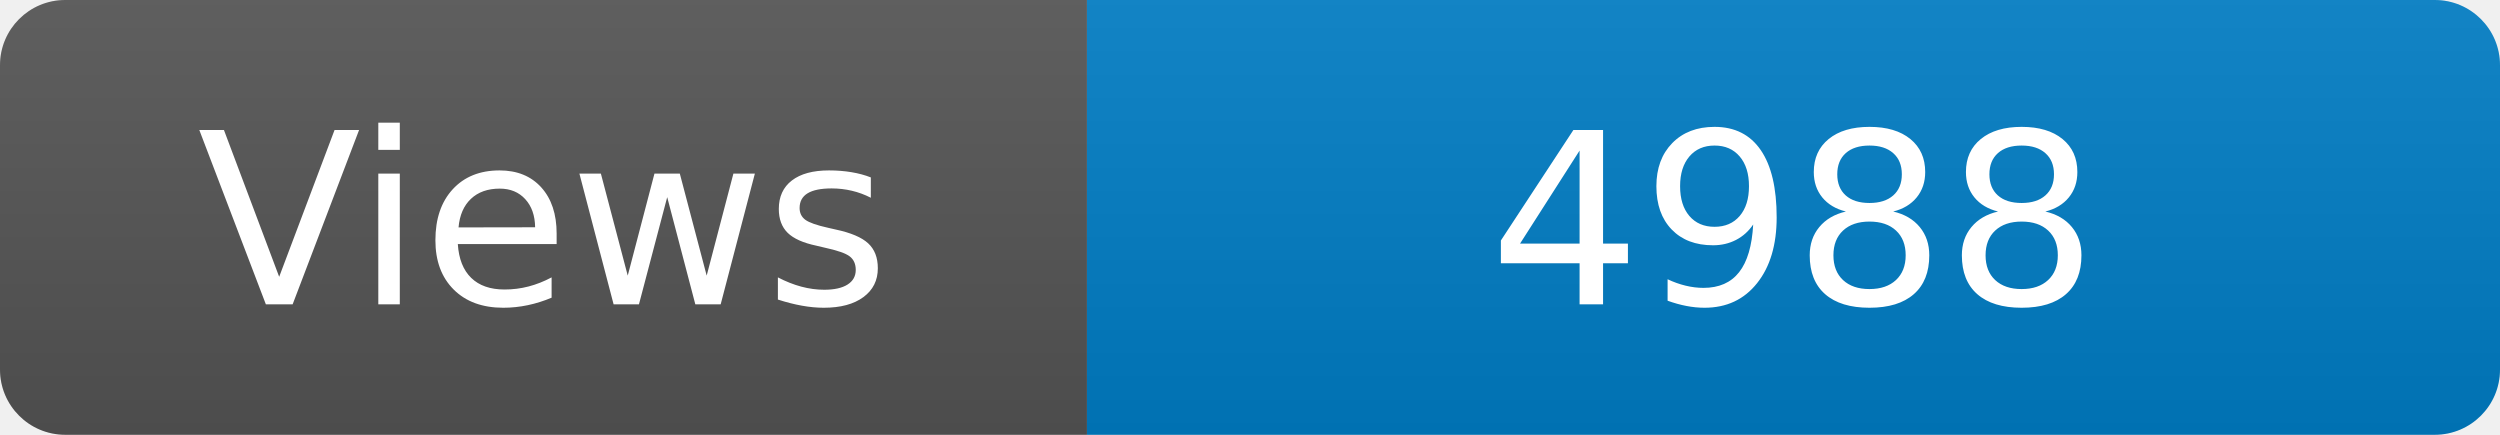
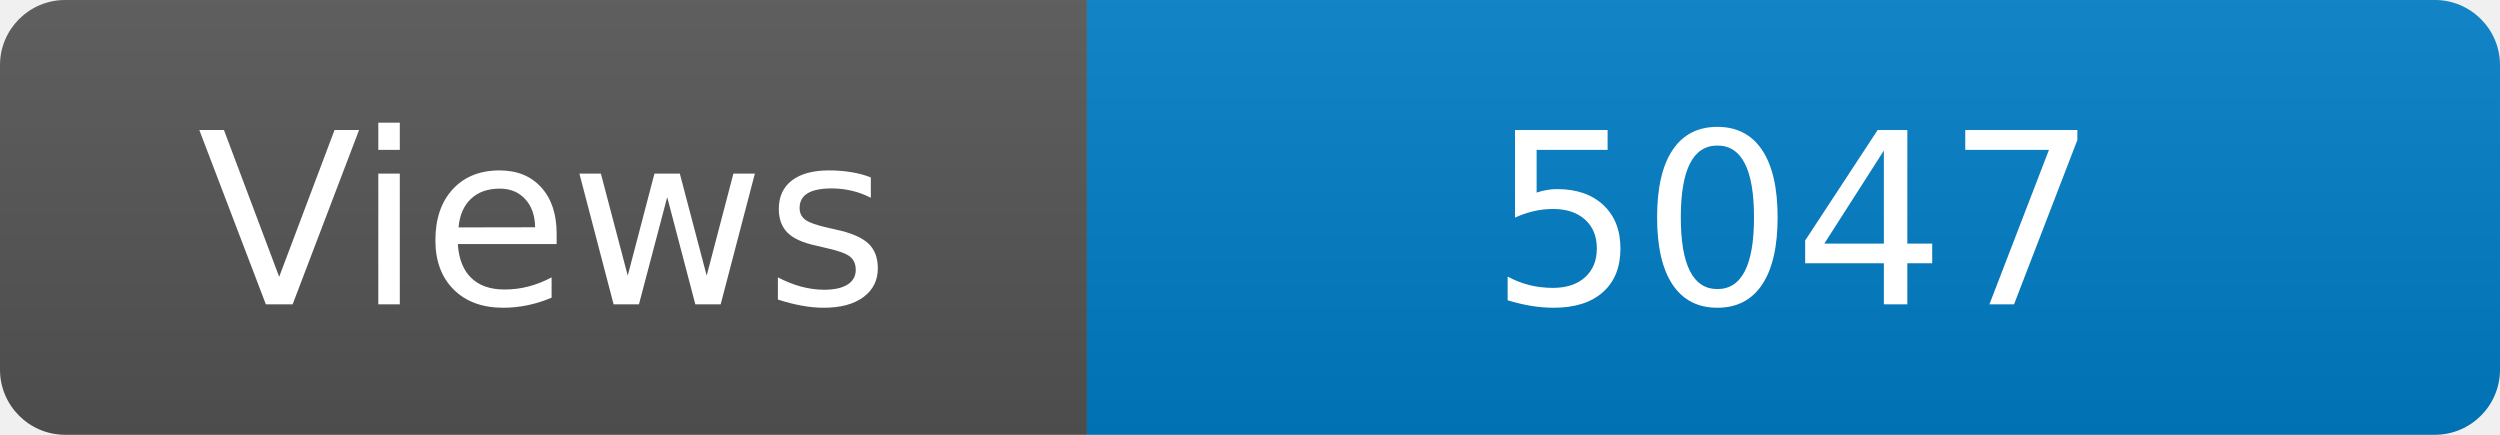
<svg xmlns="http://www.w3.org/2000/svg" width="115" height="20" role="img" aria-label="Maintained?: yes">
  <linearGradient id="s" x2="0" y2="100%">
    <stop offset="0" stop-color="#bbb" stop-opacity=".1" />
    <stop offset="1" stop-opacity=".1" />
  </linearGradient>
  <clipPath id="r">
    <rect width="115" height="20" rx="3" fill="#fff" />
  </clipPath>
  <g clip-path="url(#r)">
    <rect width="50" height="20" fill="#555" />
    <rect x="50" width="160" height="20" fill="#007ec6" />
    <rect width="115" height="20" fill="url(#s)" />
  </g>
  <g fill="#fff" text-anchor="middle" font-family="Verdana,Geneva,DejaVu Sans,sans-serif" font-size="110">
    <text x="250" y="140" transform="scale(.1)" fill="#fff">Views</text>
-     <text x="825" y="140" transform="scale(.1)" fill="#fff">4988</text>
+     <text x="825" y="140" transform="scale(.1)" fill="#fff">5047</text>
  </g>
</svg>
